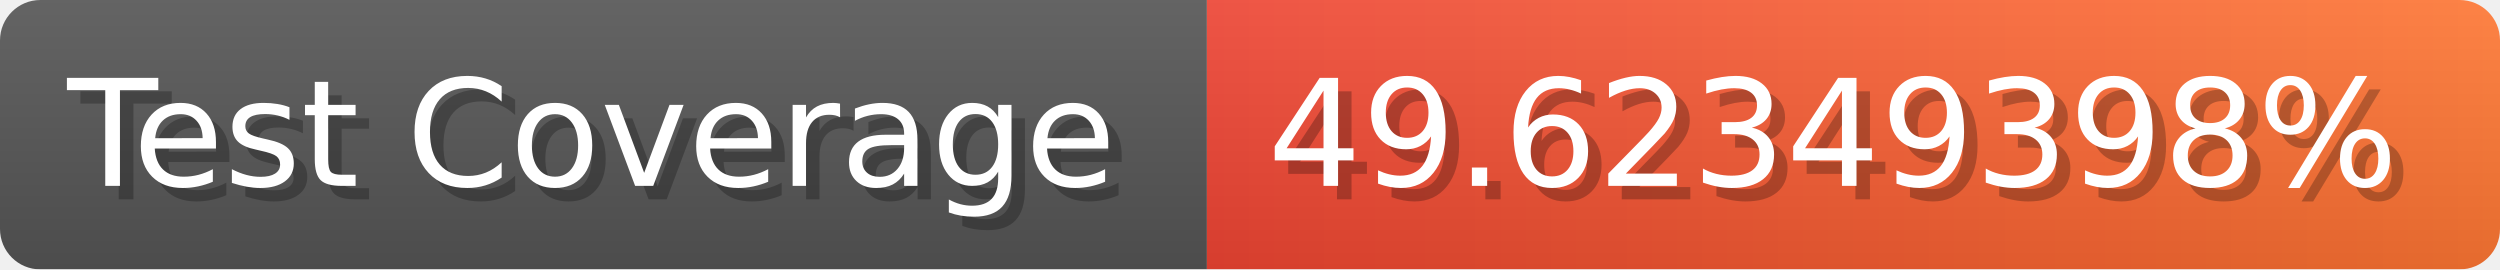
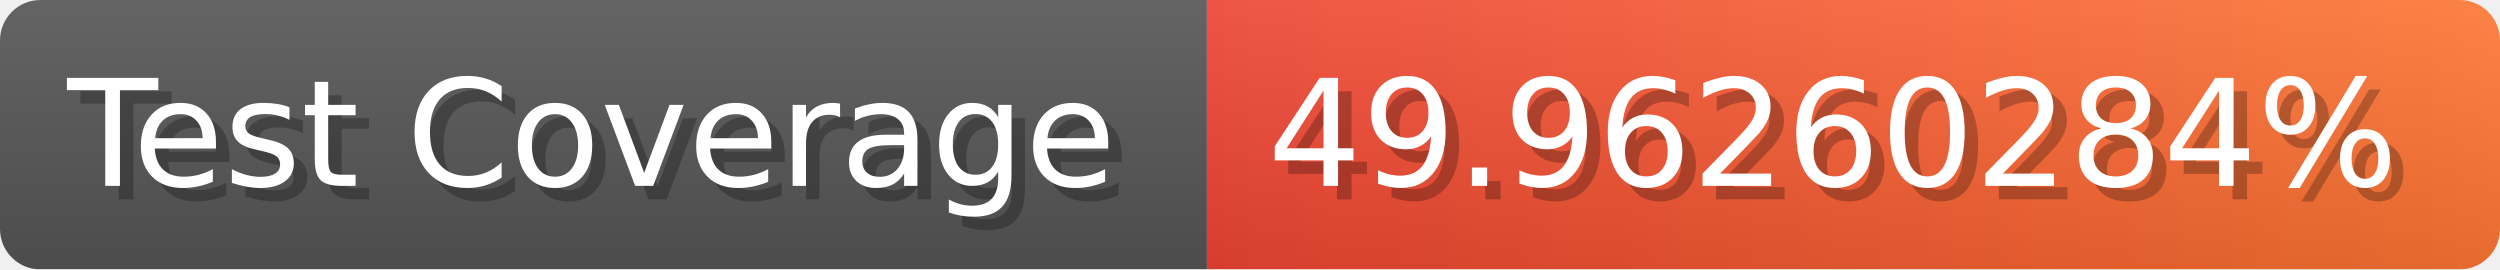
- <svg xmlns="http://www.w3.org/2000/svg" width="185.6" height="20" viewBox="0 0 1856 200" role="img" aria-label="Test Coverage: 49.62349398%">
+ <svg xmlns="http://www.w3.org/2000/svg" width="185.6" height="20" viewBox="0 0 1856 200" role="img" aria-label="Test Coverage: 49.96260284%">
  <linearGradient id="a" x2="0" y2="100%">
    <stop offset="0" stop-opacity=".1" stop-color="#EEE" />
    <stop offset="1" stop-opacity=".1" />
  </linearGradient>
  <mask id="m">
    <rect width="1856" height="200" rx="30" fill="#FFF" />
  </mask>
  <g mask="url(#m)">
    <rect width="896" height="200" fill="#555" />
    <rect width="960" height="200" fill="url(#x)" x="896" />
    <rect width="1856" height="200" fill="url(#a)" />
  </g>
  <g aria-hidden="true" fill="#fff" text-anchor="start" font-family="Verdana,DejaVu Sans,sans-serif" font-size="110">
    <text x="60" y="148" textLength="796" fill="#000" opacity="0.25">Test Coverage</text>
    <text x="50" y="138" textLength="796">Test Coverage</text>
-     <text x="951" y="148" textLength="860" fill="#000" opacity="0.25">49.62349398%</text>
-     <text x="941" y="138" textLength="860">49.62349398%</text>
+     <text x="951" y="148" textLength="860" fill="#000" opacity="0.25">49.96260284%</text>
+     <text x="941" y="138" textLength="860">49.96260284%</text>
  </g>
  <linearGradient id="x" x1="0%" y1="0%" x2="100%" y2="0%">
    <stop offset="0%" style="stop-color:#E43" />
    <stop offset="100%" style="stop-color:#F73" />
  </linearGradient>
</svg>
